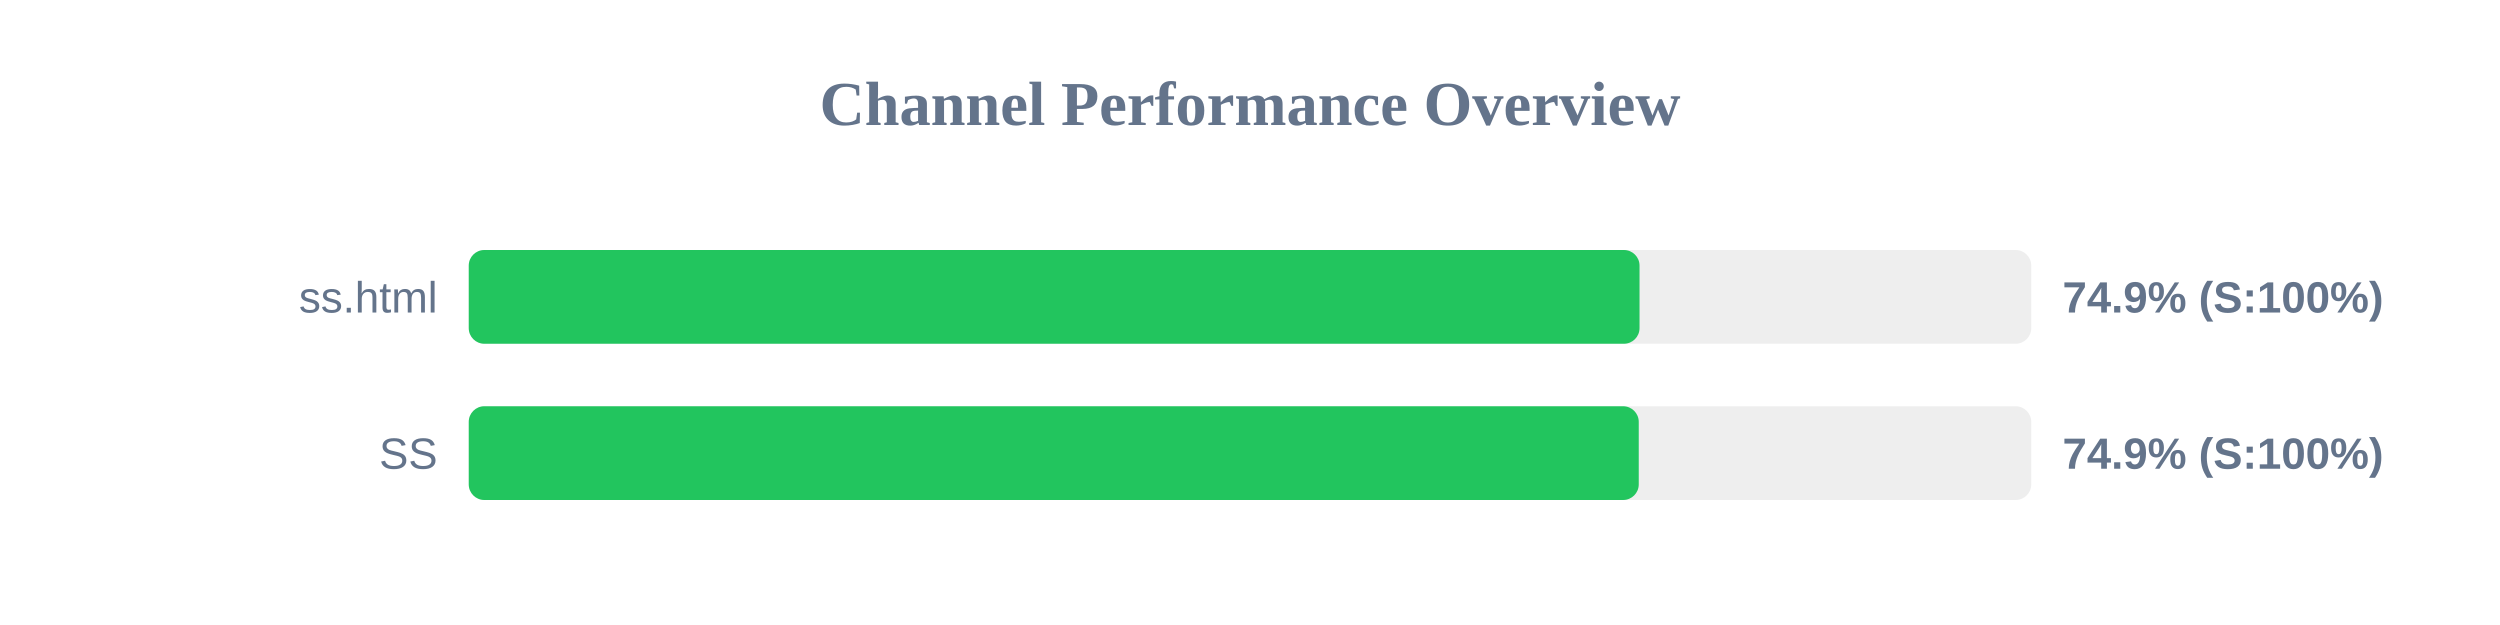
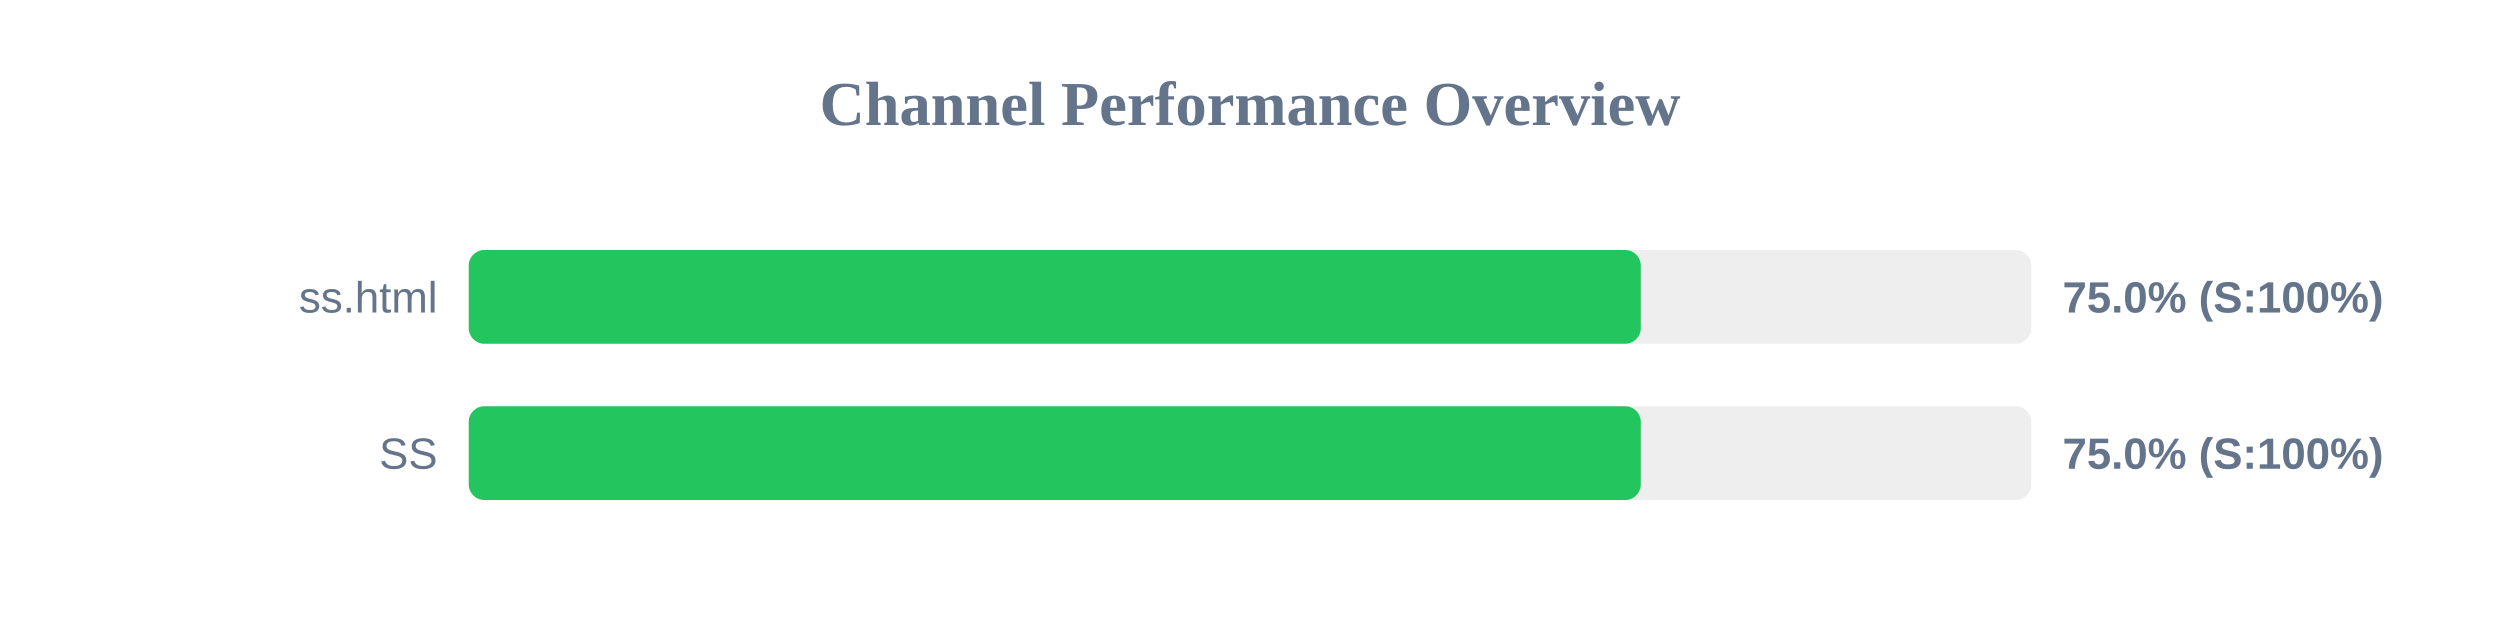
<svg xmlns="http://www.w3.org/2000/svg" width="800" height="200" version="1.1">
  <style>
        .row { font: 14px Arial; fill: #64748b; }
        .score { font: bold 14px Arial; fill: #64748b; }
    </style>
  <text x="400" y="40" text-anchor="middle" font-size="20px" font-weight="bold" fill="#64748b">Channel Performance Overview</text>
  <rect x="150" y="80" width="500" height="30" fill="#eee" rx="5" />
-   <rect x="150" y="80" width="374.65" height="30" fill="#22c55e" rx="5" />
+   <rect x="150" y="80" width="375.05" height="30" fill="#22c55e" rx="5" />
  <text x="140" y="100" text-anchor="end" class="row">ss.html</text>
-   <text x="660" y="100" text-anchor="start" class="score">74.9% (S:100%)</text>
+   <text x="660" y="100" text-anchor="start" class="score">75.0% (S:100%)</text>
  <rect x="150" y="130" width="500" height="30" fill="#eee" rx="5" />
-   <rect x="150" y="130" width="374.4" height="30" fill="#22c55e" rx="5" />
+   <rect x="150" y="130" width="375.05" height="30" fill="#22c55e" rx="5" />
  <text x="140" y="150" text-anchor="end" class="row">SS</text>
-   <text x="660" y="150" text-anchor="start" class="score">74.9% (S:100%)</text>
+   <text x="660" y="150" text-anchor="start" class="score">75.0% (S:100%)</text>
</svg>
